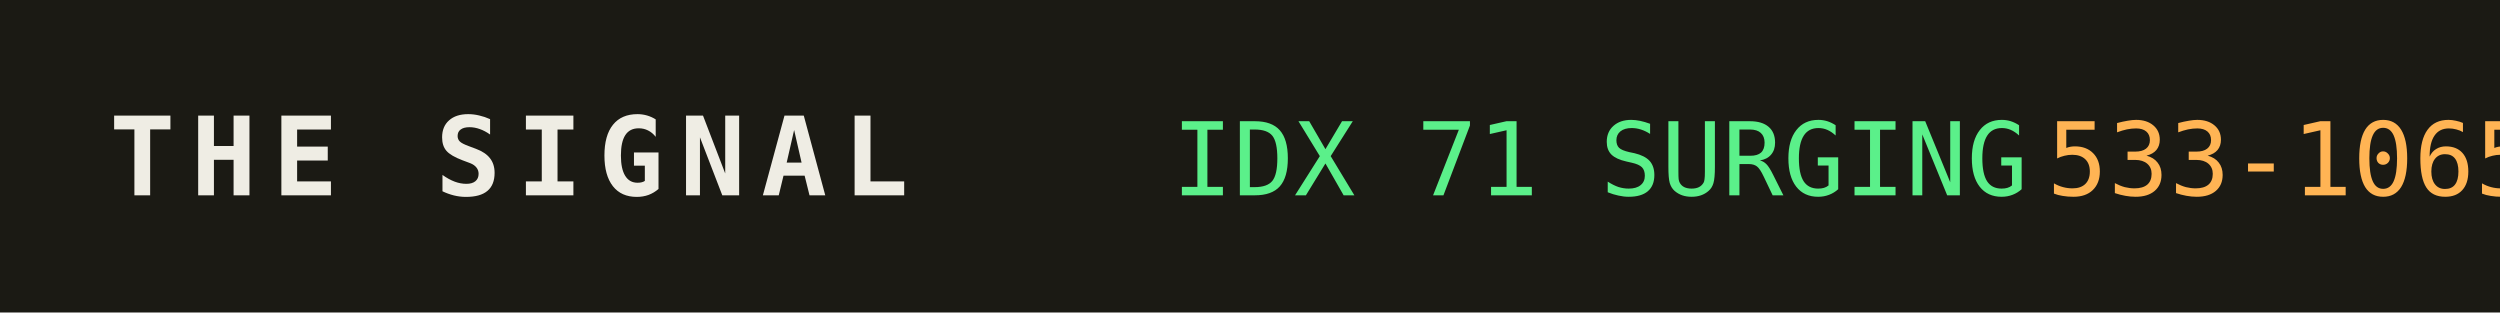
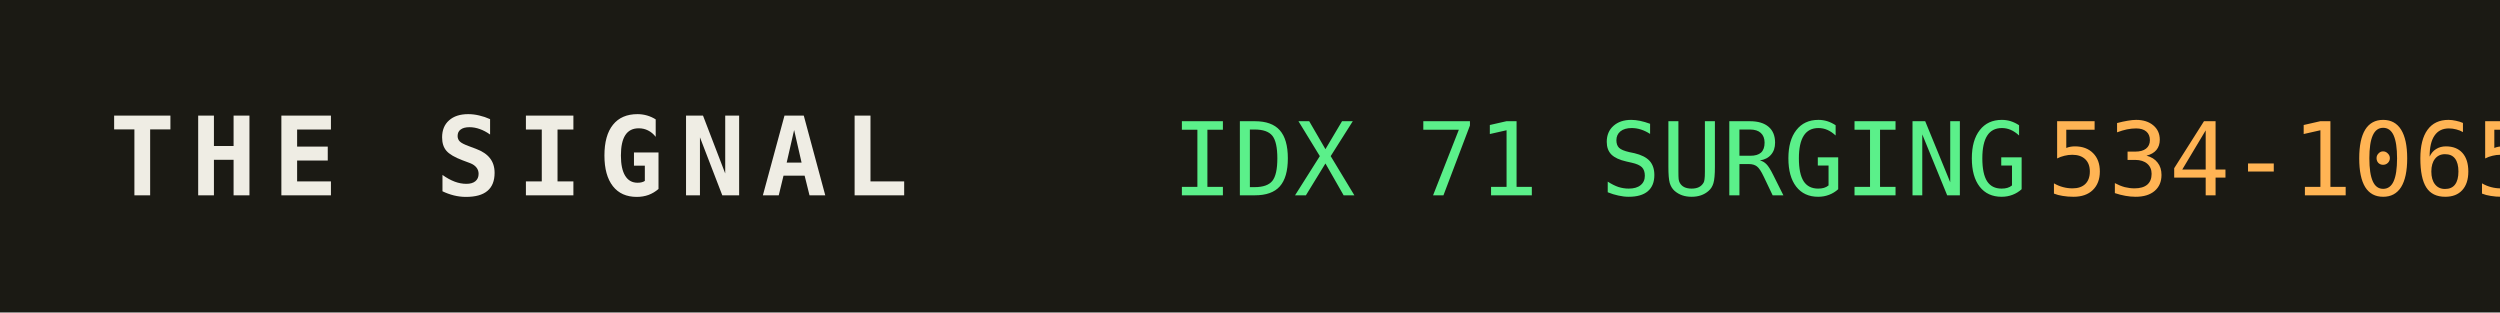
<svg xmlns="http://www.w3.org/2000/svg" width="320" height="40" role="img" aria-label="THE SIGNAL">
  <rect width="320" height="40" fill="#1b1a14" />
  <text x="14" y="25" fill="#efede4" font-family="monospace" font-size="14" font-weight="700" letter-spacing="2">THE SIGNAL</text>
  <text x="150" y="25" fill="#5bf08a" font-family="monospace" font-size="13">IDX 71 SURGING</text>
  <text x="150" y="25" fill="#5bf08a" font-family="monospace" font-size="13" dy="0" />
-   <text x="262" y="25" fill="#ffb454" font-family="monospace" font-size="13">533-1065</text>
+   <text x="262" y="25" fill="#ffb454" font-family="monospace" font-size="13">534-1065</text>
</svg>
